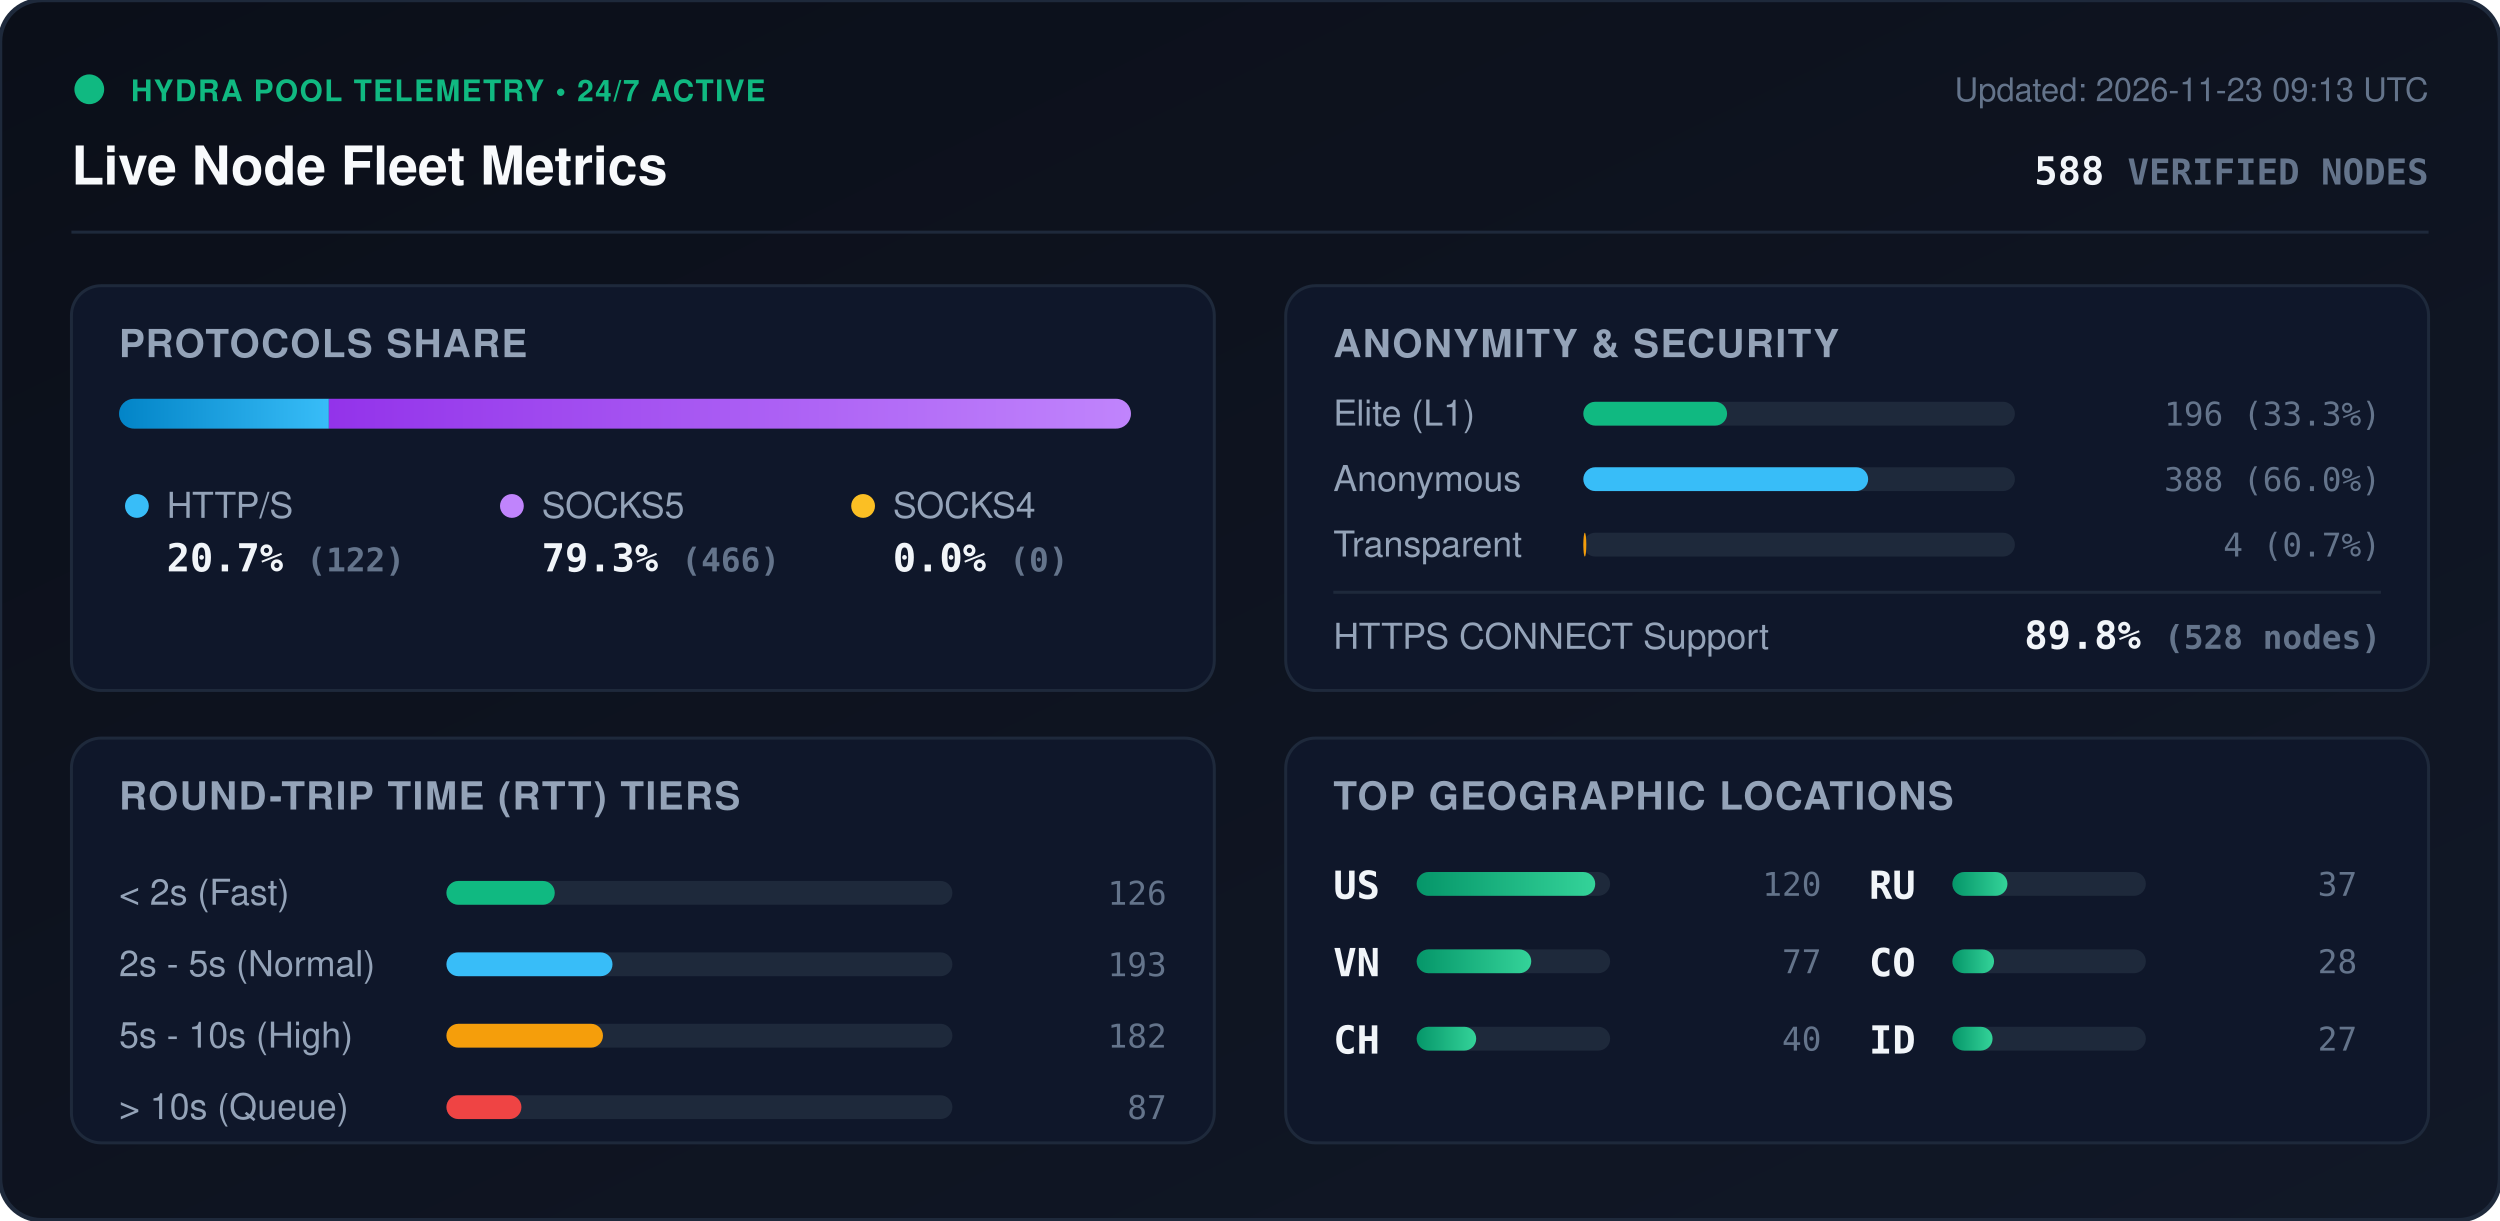
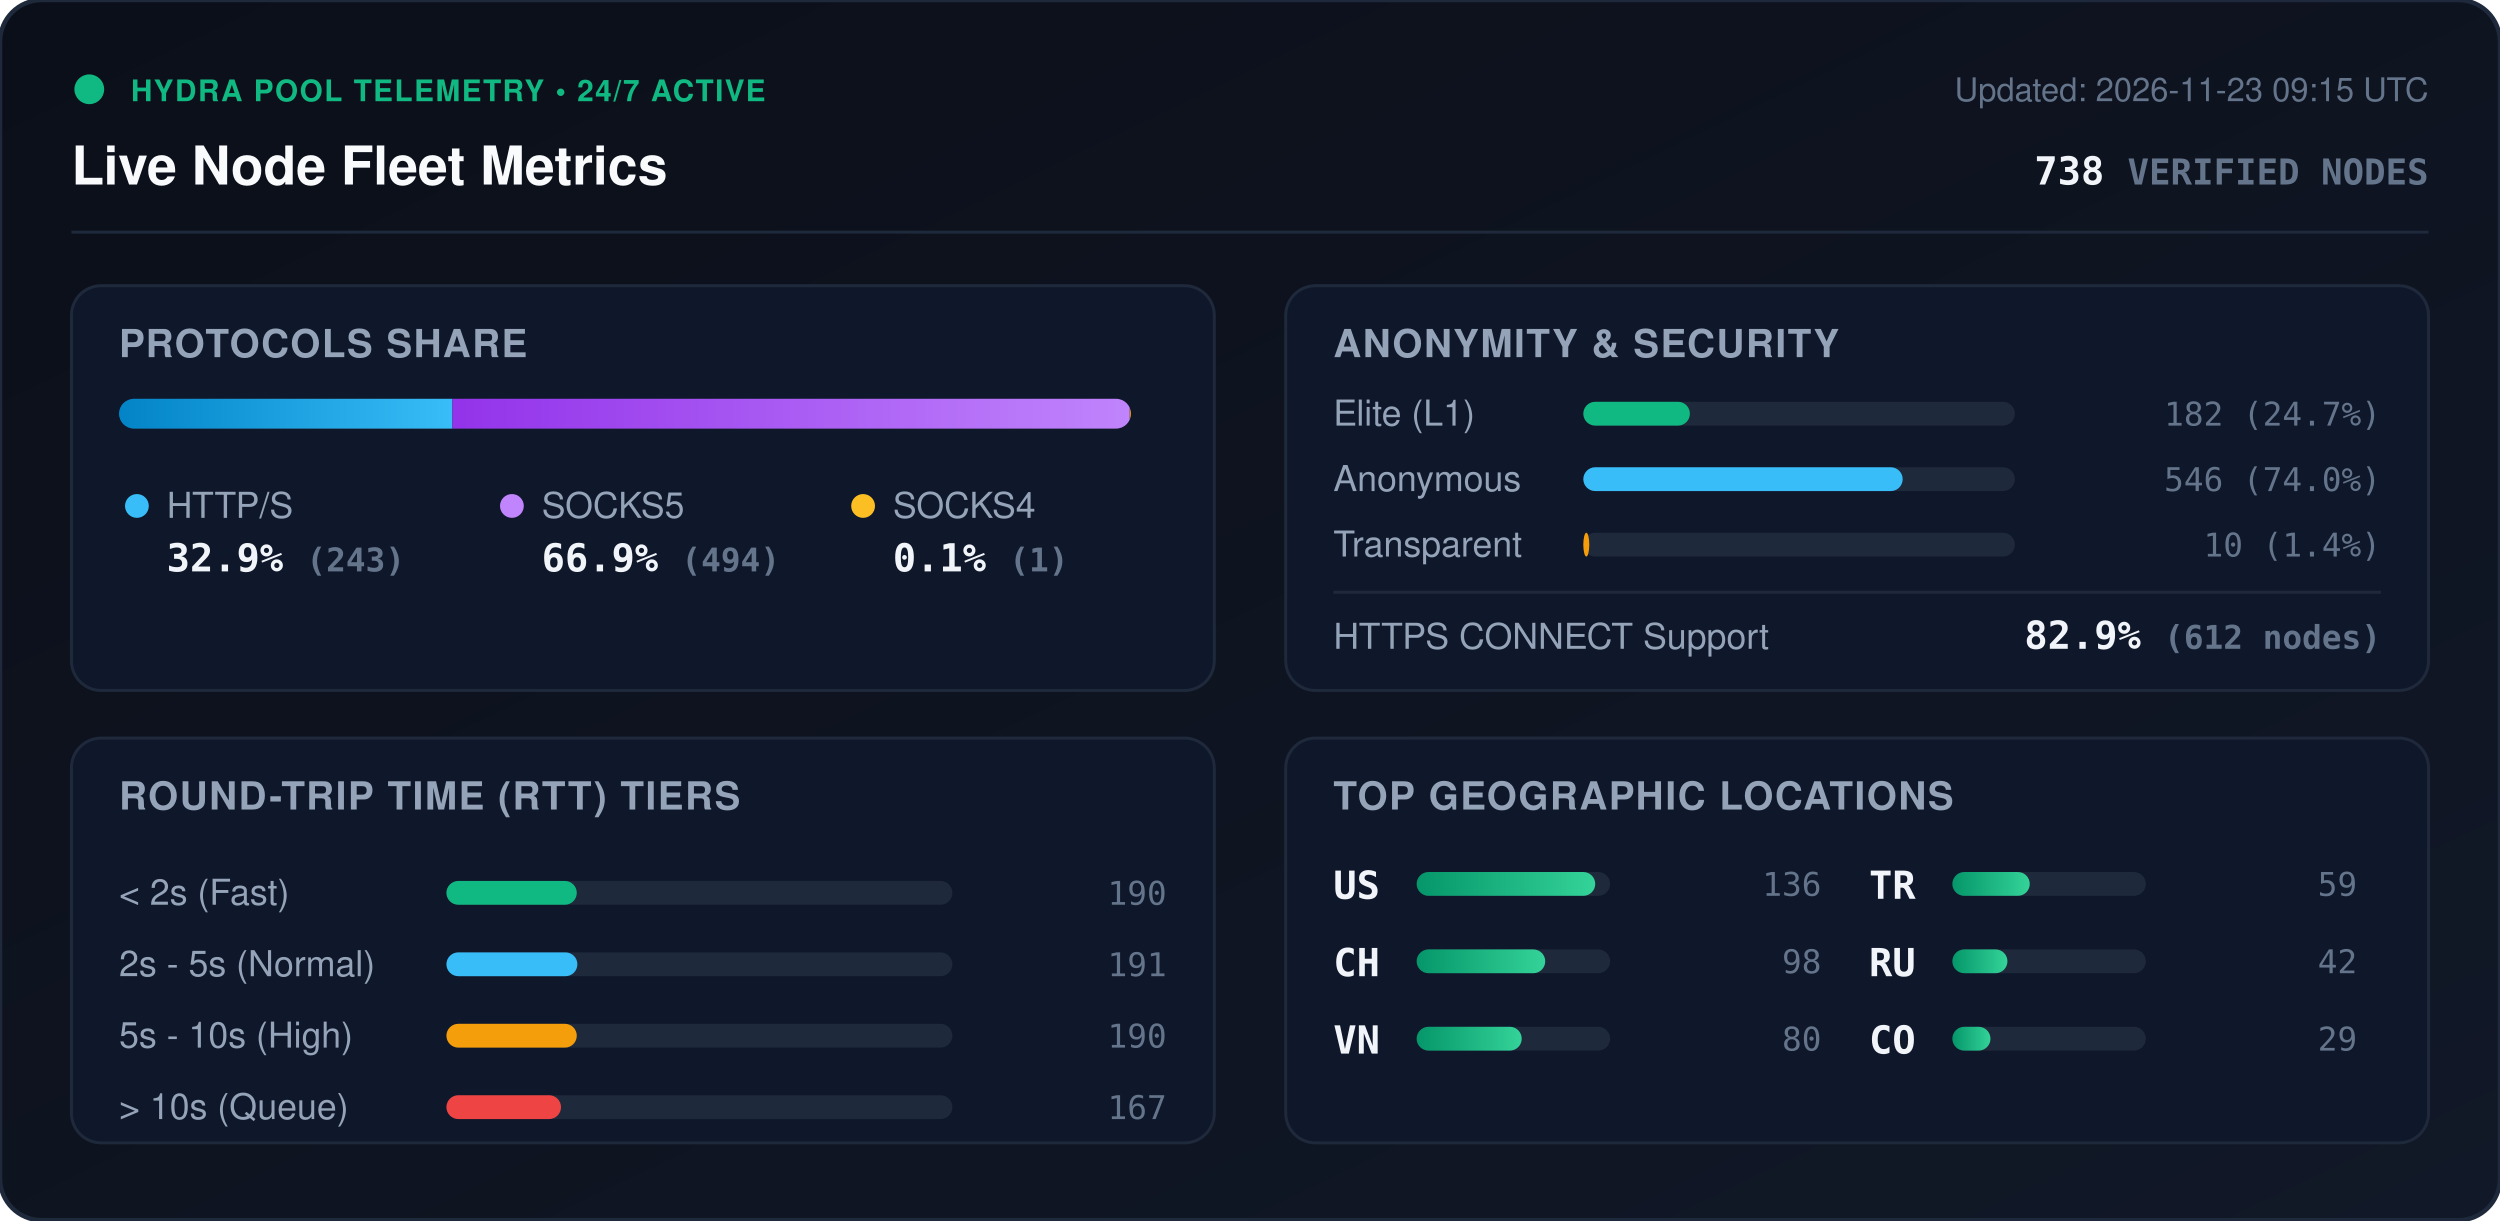
<svg xmlns="http://www.w3.org/2000/svg" viewBox="0 0 840 410" width="840" height="410" style="max-width: 100%; height: auto;">
  <defs>
    <linearGradient id="bg" x1="0%" y1="0%" x2="100%" y2="100%">
      <stop offset="0%" stop-color="#0b0f19" />
      <stop offset="100%" stop-color="#111827" />
    </linearGradient>
    <linearGradient id="bar-http" x1="0%" y1="0%" x2="100%" y2="0%">
      <stop offset="0%" stop-color="#0284c7" />
      <stop offset="100%" stop-color="#38bdf8" />
    </linearGradient>
    <linearGradient id="bar-socks5" x1="0%" y1="0%" x2="100%" y2="0%">
      <stop offset="0%" stop-color="#9333ea" />
      <stop offset="100%" stop-color="#c084fc" />
    </linearGradient>
    <linearGradient id="bar-socks4" x1="0%" y1="0%" x2="100%" y2="0%">
      <stop offset="0%" stop-color="#d97706" />
      <stop offset="100%" stop-color="#fbbf24" />
    </linearGradient>
    <linearGradient id="bar-green" x1="0%" y1="0%" x2="100%" y2="0%">
      <stop offset="0%" stop-color="#059669" />
      <stop offset="100%" stop-color="#34d399" />
    </linearGradient>
    <clipPath id="prog-track-clip">
      <rect width="340.0" height="10" rx="5" />
    </clipPath>
    <style>
      .title { font: 700 18px -apple-system, BlinkMacSystemFont, 'Segoe UI', Helvetica, Arial, sans-serif; fill: #f8fafc; }
      .sub { font: 500 11px -apple-system, BlinkMacSystemFont, 'Segoe UI', Helvetica, Arial, sans-serif; fill: #64748b; }
      .section-hdr { font: 600 13px -apple-system, BlinkMacSystemFont, 'Segoe UI', Helvetica, Arial, sans-serif; fill: #94a3b8; letter-spacing: 0.5px; }
      .metric-val { font: 700 13px -apple-system, BlinkMacSystemFont, 'Segoe UI', Helvetica, Arial, sans-serif; fill: #f1f5f9; }
      .metric-lbl { font: 500 12px -apple-system, BlinkMacSystemFont, 'Segoe UI', Helvetica, Arial, sans-serif; fill: #94a3b8; }
      .badge-txt { font: 700 10px -apple-system, BlinkMacSystemFont, 'Segoe UI', Helvetica, Arial, sans-serif; fill: #10b981; letter-spacing: 0.5px; }
      .mono { font-family: ui-monospace, SFMono-Regular, Menlo, Monaco, Consolas, monospace; }
      .pulse { animation: beacon 2s infinite ease-in-out; }
      @keyframes beacon { 0%, 100% { opacity: 1; } 50% { opacity: 0.35; } }
    </style>
  </defs>
  <rect width="840" height="410" rx="14" fill="url(#bg)" stroke="#1e293b" stroke-width="1.5" />
  <g transform="translate(24, 24)">
    <circle cx="6" cy="6" r="5" fill="#10b981" class="pulse" />
    <text x="20" y="10" class="badge-txt">HYDRA POOL TELEMETRY • 24/7 ACTIVE</text>
    <text x="0" y="38" class="title">Live Node Fleet Metrics</text>
-     <text x="792" y="10" text-anchor="end" class="sub">Updated: 2026-11-23 09:13 UTC</text>
-     <text x="792" y="38" text-anchor="end" class="metric-val mono" fill="#38bdf8">588 <tspan font-size="12" fill="#64748b">VERIFIED NODES</tspan>
+     <text x="792" y="10" text-anchor="end" class="sub">Updated: 2026-11-23 09:15 UTC</text>
+     <text x="792" y="38" text-anchor="end" class="metric-val mono" fill="#38bdf8">738 <tspan font-size="12" fill="#64748b">VERIFIED NODES</tspan>
    </text>
  </g>
  <line x1="24" y1="78" x2="816" y2="78" stroke="#1e293b" stroke-width="1" />
  <g transform="translate(24, 96)">
    <rect width="384" height="136" rx="10" fill="#0f172a" stroke="#1e293b" />
    <text x="16" y="24" class="section-hdr">PROTOCOLS SHARE</text>
    <g transform="translate(16, 38)">
      <rect width="340.0" height="10" rx="5" fill="#1e293b" />
      <g clip-path="url(#prog-track-clip)">
-         <rect x="0" width="70.5" height="10" fill="url(#bar-http)" />
-         <rect x="70.5" width="269.5" height="10" fill="url(#bar-socks5)" />
-         <rect x="340.0" width="0.0" height="10" fill="url(#bar-socks4)" />
+         <rect x="0" width="112.0" height="10" fill="url(#bar-http)" />
+         <rect x="112.0" width="227.6" height="10" fill="url(#bar-socks5)" />
+         <rect x="339.6" width="0.5" height="10" fill="url(#bar-socks4)" />
      </g>
    </g>
    <g transform="translate(16, 68)">
      <circle cx="6" cy="6" r="4" fill="#38bdf8" />
      <text x="16" y="10" class="metric-lbl">HTTP/S</text>
-       <text x="16" y="28" class="metric-val mono">20.7% <tspan font-size="11" fill="#64748b">(122)</tspan>
+       <text x="16" y="28" class="metric-val mono">32.9% <tspan font-size="11" fill="#64748b">(243)</tspan>
      </text>
      <circle cx="132" cy="6" r="4" fill="#c084fc" />
      <text x="142" y="10" class="metric-lbl">SOCKS5</text>
-       <text x="142" y="28" class="metric-val mono">79.3% <tspan font-size="11" fill="#64748b">(466)</tspan>
+       <text x="142" y="28" class="metric-val mono">66.9% <tspan font-size="11" fill="#64748b">(494)</tspan>
      </text>
      <circle cx="250" cy="6" r="4" fill="#fbbf24" />
      <text x="260" y="10" class="metric-lbl">SOCKS4</text>
-       <text x="260" y="28" class="metric-val mono">0.0% <tspan font-size="11" fill="#64748b">(0)</tspan>
+       <text x="260" y="28" class="metric-val mono">0.1% <tspan font-size="11" fill="#64748b">(1)</tspan>
      </text>
    </g>
  </g>
  <g transform="translate(432, 96)">
    <rect width="384" height="136" rx="10" fill="#0f172a" stroke="#1e293b" />
    <text x="16" y="24" class="section-hdr">ANONYMITY &amp; SECURITY</text>
    <text x="16" y="47" class="metric-lbl">Elite (L1)</text>
    <rect x="100" y="39" width="145.0" height="8" rx="4" fill="#1e293b" />
-     <rect x="100" y="39" width="48.3" height="8" rx="4" fill="#10b981" />
-     <text x="368" y="47" text-anchor="end" class="mono sub" fill="#e2e8f0">196 (33.3%)</text>
+     <rect x="100" y="39" width="35.8" height="8" rx="4" fill="#10b981" />
+     <text x="368" y="47" text-anchor="end" class="mono sub" fill="#e2e8f0">182 (24.7%)</text>
    <text x="16" y="69" class="metric-lbl">Anonymous</text>
    <rect x="100" y="61" width="145.0" height="8" rx="4" fill="#1e293b" />
-     <rect x="100" y="61" width="95.7" height="8" rx="4" fill="#38bdf8" />
-     <text x="368" y="69" text-anchor="end" class="mono sub" fill="#e2e8f0">388 (66.0%)</text>
+     <rect x="100" y="61" width="107.3" height="8" rx="4" fill="#38bdf8" />
+     <text x="368" y="69" text-anchor="end" class="mono sub" fill="#e2e8f0">546 (74.0%)</text>
    <text x="16" y="91" class="metric-lbl">Transparent</text>
    <rect x="100" y="83" width="145.0" height="8" rx="4" fill="#1e293b" />
-     <rect x="100" y="83" width="1.0" height="8" rx="4" fill="#f59e0b" />
-     <text x="368" y="91" text-anchor="end" class="mono sub" fill="#e2e8f0">4 (0.7%)</text>
+     <rect x="100" y="83" width="2.0" height="8" rx="4" fill="#f59e0b" />
+     <text x="368" y="91" text-anchor="end" class="mono sub" fill="#e2e8f0">10 (1.4%)</text>
    <line x1="16" y1="103" x2="368" y2="103" stroke="#1e293b" stroke-width="1" />
    <text x="16" y="122" class="metric-lbl">HTTPS CONNECT Support</text>
-     <text x="368" y="122" text-anchor="end" class="metric-val mono" fill="#34d399">89.8% <tspan font-size="11" fill="#64748b">(528 nodes)</tspan>
+     <text x="368" y="122" text-anchor="end" class="metric-val mono" fill="#34d399">82.9% <tspan font-size="11" fill="#64748b">(612 nodes)</tspan>
    </text>
  </g>
  <g transform="translate(24, 248)">
    <rect width="384" height="136" rx="10" fill="#0f172a" stroke="#1e293b" />
    <text x="16" y="24" class="section-hdr">ROUND-TRIP TIME (RTT) TIERS</text>
    <g transform="translate(16, 42)">
      <text x="0" y="14" class="metric-lbl">&lt; 2s (Fast)</text>
      <rect x="110" y="6" width="170" height="8" rx="4" fill="#1e293b" />
-       <rect x="110" y="6" width="36.4" height="8" rx="4" fill="#10b981" />
-       <text x="352" y="14" text-anchor="end" class="mono sub">126</text>
+       <rect x="110" y="6" width="43.8" height="8" rx="4" fill="#10b981" />
+       <text x="352" y="14" text-anchor="end" class="mono sub">190</text>
      <text x="0" y="38" class="metric-lbl">2s - 5s (Normal)</text>
      <rect x="110" y="30" width="170" height="8" rx="4" fill="#1e293b" />
-       <rect x="110" y="30" width="55.8" height="8" rx="4" fill="#38bdf8" />
-       <text x="352" y="38" text-anchor="end" class="mono sub">193</text>
+       <rect x="110" y="30" width="44.0" height="8" rx="4" fill="#38bdf8" />
+       <text x="352" y="38" text-anchor="end" class="mono sub">191</text>
      <text x="0" y="62" class="metric-lbl">5s - 10s (High)</text>
      <rect x="110" y="54" width="170" height="8" rx="4" fill="#1e293b" />
-       <rect x="110" y="54" width="52.6" height="8" rx="4" fill="#f59e0b" />
-       <text x="352" y="62" text-anchor="end" class="mono sub">182</text>
+       <rect x="110" y="54" width="43.8" height="8" rx="4" fill="#f59e0b" />
+       <text x="352" y="62" text-anchor="end" class="mono sub">190</text>
      <text x="0" y="86" class="metric-lbl">&gt; 10s (Queue)</text>
      <rect x="110" y="78" width="170" height="8" rx="4" fill="#1e293b" />
-       <rect x="110" y="78" width="25.2" height="8" rx="4" fill="#ef4444" />
-       <text x="352" y="86" text-anchor="end" class="mono sub">87</text>
+       <rect x="110" y="78" width="38.5" height="8" rx="4" fill="#ef4444" />
+       <text x="352" y="86" text-anchor="end" class="mono sub">167</text>
    </g>
  </g>
  <g transform="translate(432, 248)">
    <rect width="384" height="136" rx="10" fill="#0f172a" stroke="#1e293b" />
    <text x="16" y="24" class="section-hdr">TOP GEOGRAPHIC LOCATIONS</text>
    <g transform="translate(16, 42)">
      <g transform="translate(0, 0)">
        <text x="0" y="12" class="mono metric-val" font-size="12">US</text>
        <rect x="28" y="3" width="65" height="8" rx="4" fill="#1e293b" />
        <rect x="28" y="3" width="60.0" height="8" rx="4" fill="url(#bar-green)" />
-         <text x="164" y="11" text-anchor="end" class="mono sub">120</text>
+         <text x="164" y="11" text-anchor="end" class="mono sub">136</text>
      </g>
      <g transform="translate(0, 26)">
+         <text x="0" y="12" class="mono metric-val" font-size="12">CH</text>
+         <rect x="28" y="3" width="65" height="8" rx="4" fill="#1e293b" />
+         <rect x="28" y="3" width="43.2" height="8" rx="4" fill="url(#bar-green)" />
+         <text x="164" y="11" text-anchor="end" class="mono sub">98</text>
+       </g>
+       <g transform="translate(0, 52)">
        <text x="0" y="12" class="mono metric-val" font-size="12">VN</text>
        <rect x="28" y="3" width="65" height="8" rx="4" fill="#1e293b" />
-         <rect x="28" y="3" width="38.5" height="8" rx="4" fill="url(#bar-green)" />
-         <text x="164" y="11" text-anchor="end" class="mono sub">77</text>
-       </g>
-       <g transform="translate(0, 52)">
-         <text x="0" y="12" class="mono metric-val" font-size="12">CH</text>
-         <rect x="28" y="3" width="65" height="8" rx="4" fill="#1e293b" />
-         <rect x="28" y="3" width="20.0" height="8" rx="4" fill="url(#bar-green)" />
-         <text x="164" y="11" text-anchor="end" class="mono sub">40</text>
+         <rect x="28" y="3" width="35.3" height="8" rx="4" fill="url(#bar-green)" />
+         <text x="164" y="11" text-anchor="end" class="mono sub">80</text>
      </g>
      <g transform="translate(180, 0)">
+         <text x="0" y="12" class="mono metric-val" font-size="12">TR</text>
+         <rect x="28" y="3" width="65" height="8" rx="4" fill="#1e293b" />
+         <rect x="28" y="3" width="26.0" height="8" rx="4" fill="url(#bar-green)" />
+         <text x="164" y="11" text-anchor="end" class="mono sub">59</text>
+       </g>
+       <g transform="translate(180, 26)">
        <text x="0" y="12" class="mono metric-val" font-size="12">RU</text>
        <rect x="28" y="3" width="65" height="8" rx="4" fill="#1e293b" />
        <rect x="28" y="3" width="18.5" height="8" rx="4" fill="url(#bar-green)" />
-         <text x="164" y="11" text-anchor="end" class="mono sub">37</text>
+         <text x="164" y="11" text-anchor="end" class="mono sub">42</text>
      </g>
-       <g transform="translate(180, 26)">
+       <g transform="translate(180, 52)">
        <text x="0" y="12" class="mono metric-val" font-size="12">CO</text>
        <rect x="28" y="3" width="65" height="8" rx="4" fill="#1e293b" />
-         <rect x="28" y="3" width="14.0" height="8" rx="4" fill="url(#bar-green)" />
-         <text x="164" y="11" text-anchor="end" class="mono sub">28</text>
-       </g>
-       <g transform="translate(180, 52)">
-         <text x="0" y="12" class="mono metric-val" font-size="12">ID</text>
-         <rect x="28" y="3" width="65" height="8" rx="4" fill="#1e293b" />
-         <rect x="28" y="3" width="13.5" height="8" rx="4" fill="url(#bar-green)" />
-         <text x="164" y="11" text-anchor="end" class="mono sub">27</text>
+         <rect x="28" y="3" width="12.8" height="8" rx="4" fill="url(#bar-green)" />
+         <text x="164" y="11" text-anchor="end" class="mono sub">29</text>
      </g>
    </g>
  </g>
</svg>
